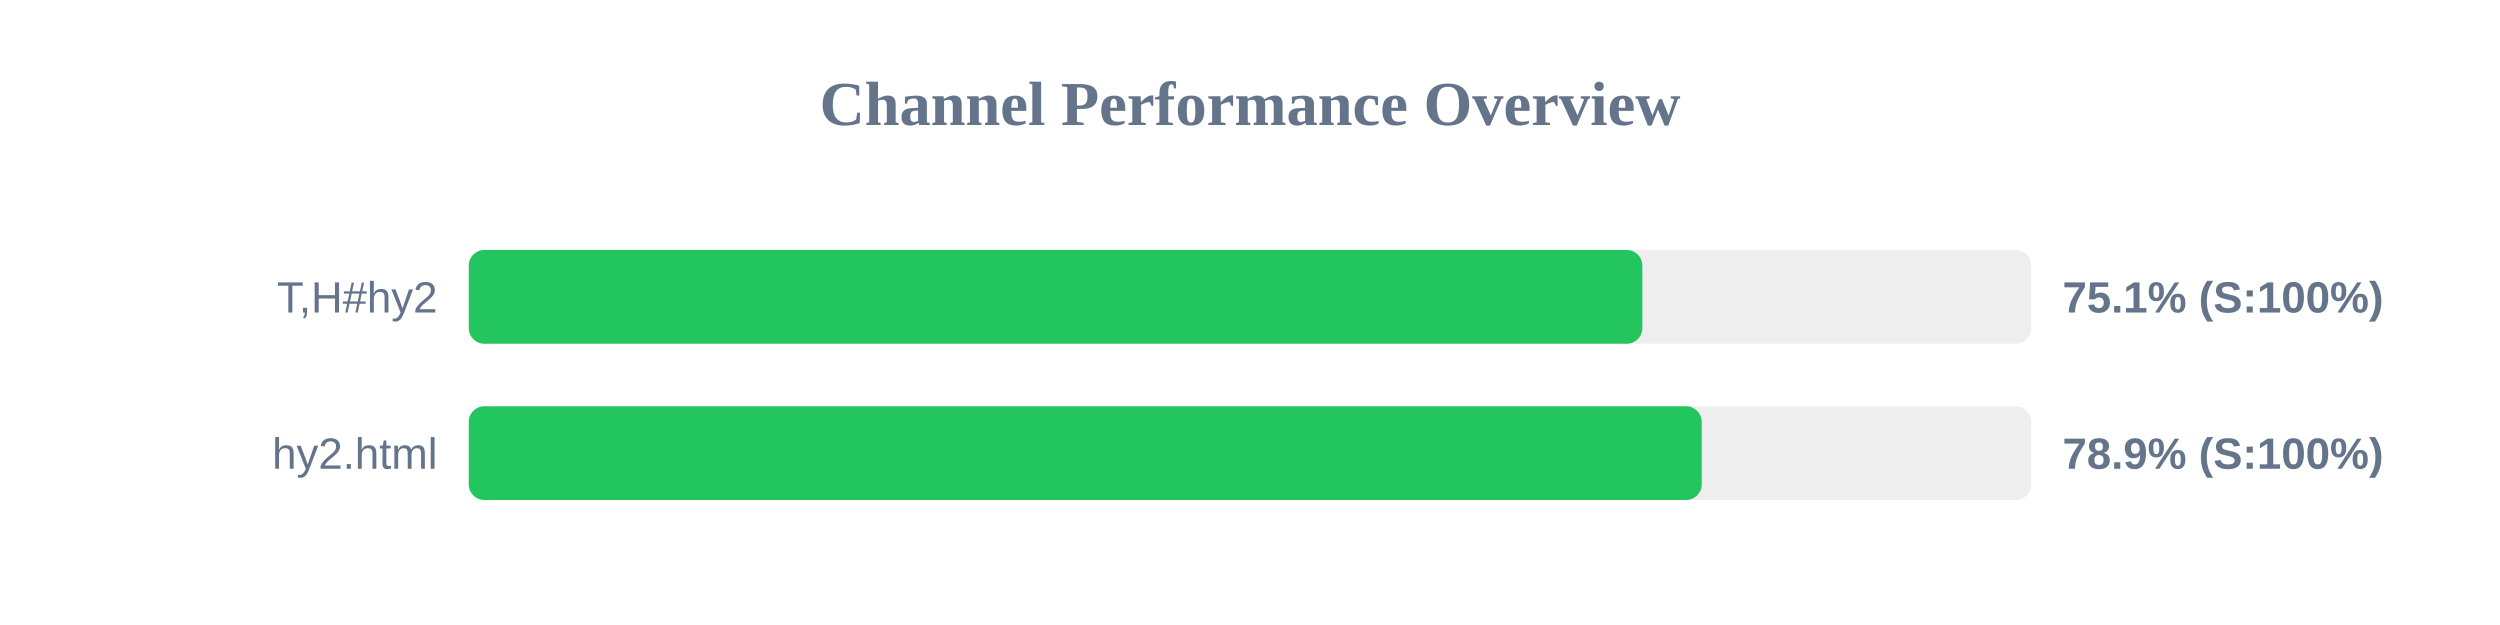
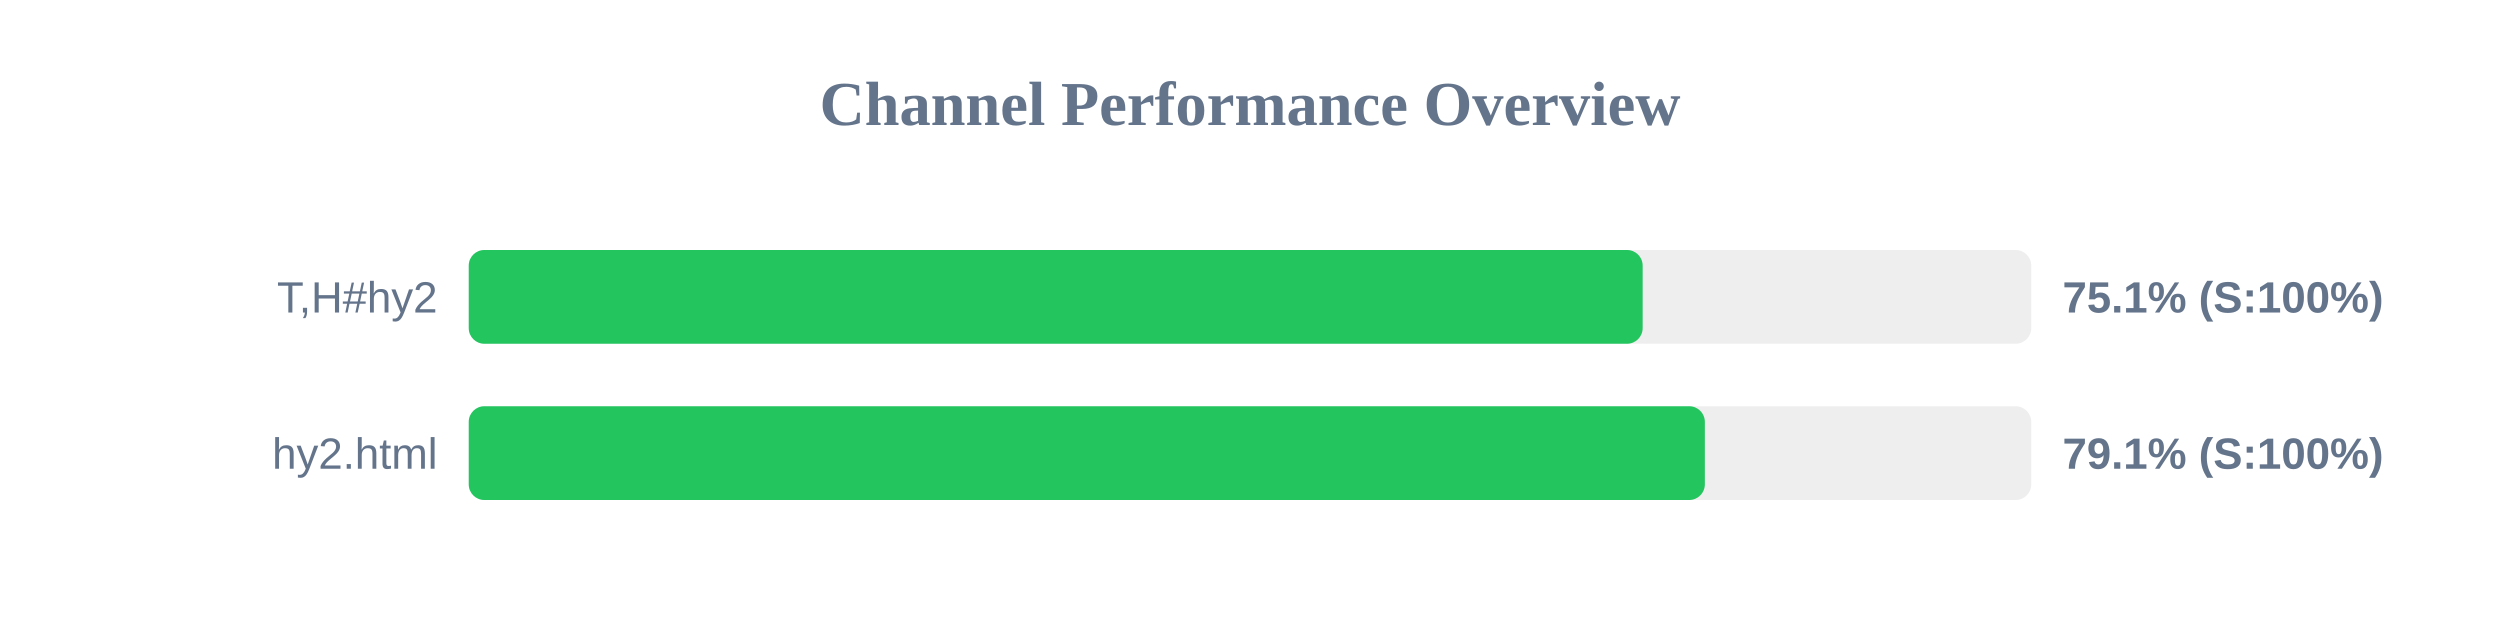
<svg xmlns="http://www.w3.org/2000/svg" width="800" height="200" version="1.1">
  <style>
        .row { font: 14px Arial; fill: #64748b; }
        .score { font: bold 14px Arial; fill: #64748b; }
    </style>
  <text x="400" y="40" text-anchor="middle" font-size="20px" font-weight="bold" fill="#64748b">Channel Performance Overview</text>
  <rect x="150" y="80" width="500" height="30" fill="#eee" rx="5" />
-   <rect x="150" y="80" width="375.55" height="30" fill="#22c55e" rx="5" />
+   <rect x="150" y="80" width="375.65" height="30" fill="#22c55e" rx="5" />
  <text x="140" y="100" text-anchor="end" class="row">T,H#hy2</text>
  <text x="660" y="100" text-anchor="start" class="score">75.1% (S:100%)</text>
  <rect x="150" y="130" width="500" height="30" fill="#eee" rx="5" />
-   <rect x="150" y="130" width="394.55" height="30" fill="#22c55e" rx="5" />
+   <rect x="150" y="130" width="395.55" height="30" fill="#22c55e" rx="5" />
  <text x="140" y="150" text-anchor="end" class="row">hy2.html</text>
-   <text x="660" y="150" text-anchor="start" class="score">78.9% (S:100%)</text>
+   <text x="660" y="150" text-anchor="start" class="score">79.1% (S:100%)</text>
</svg>
